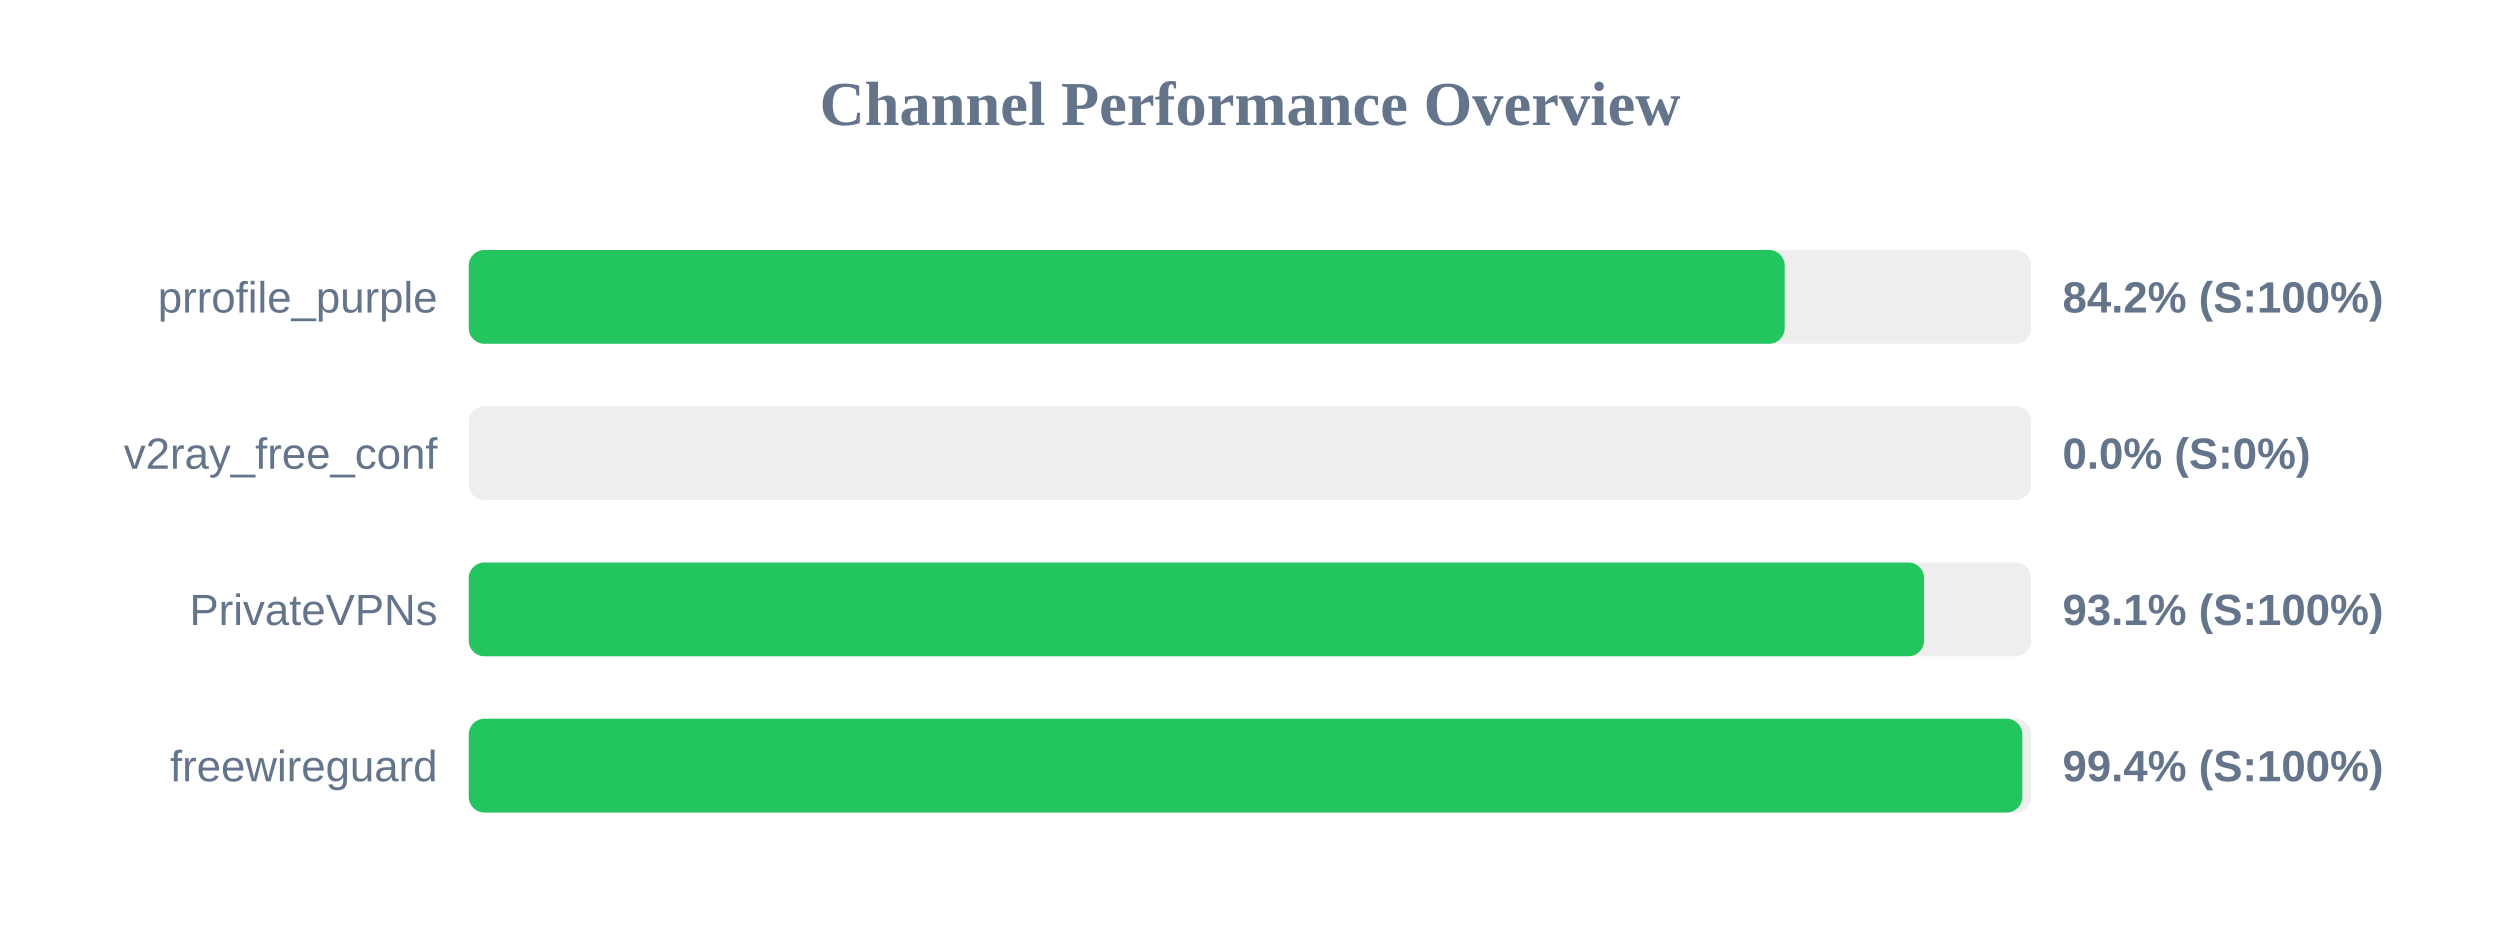
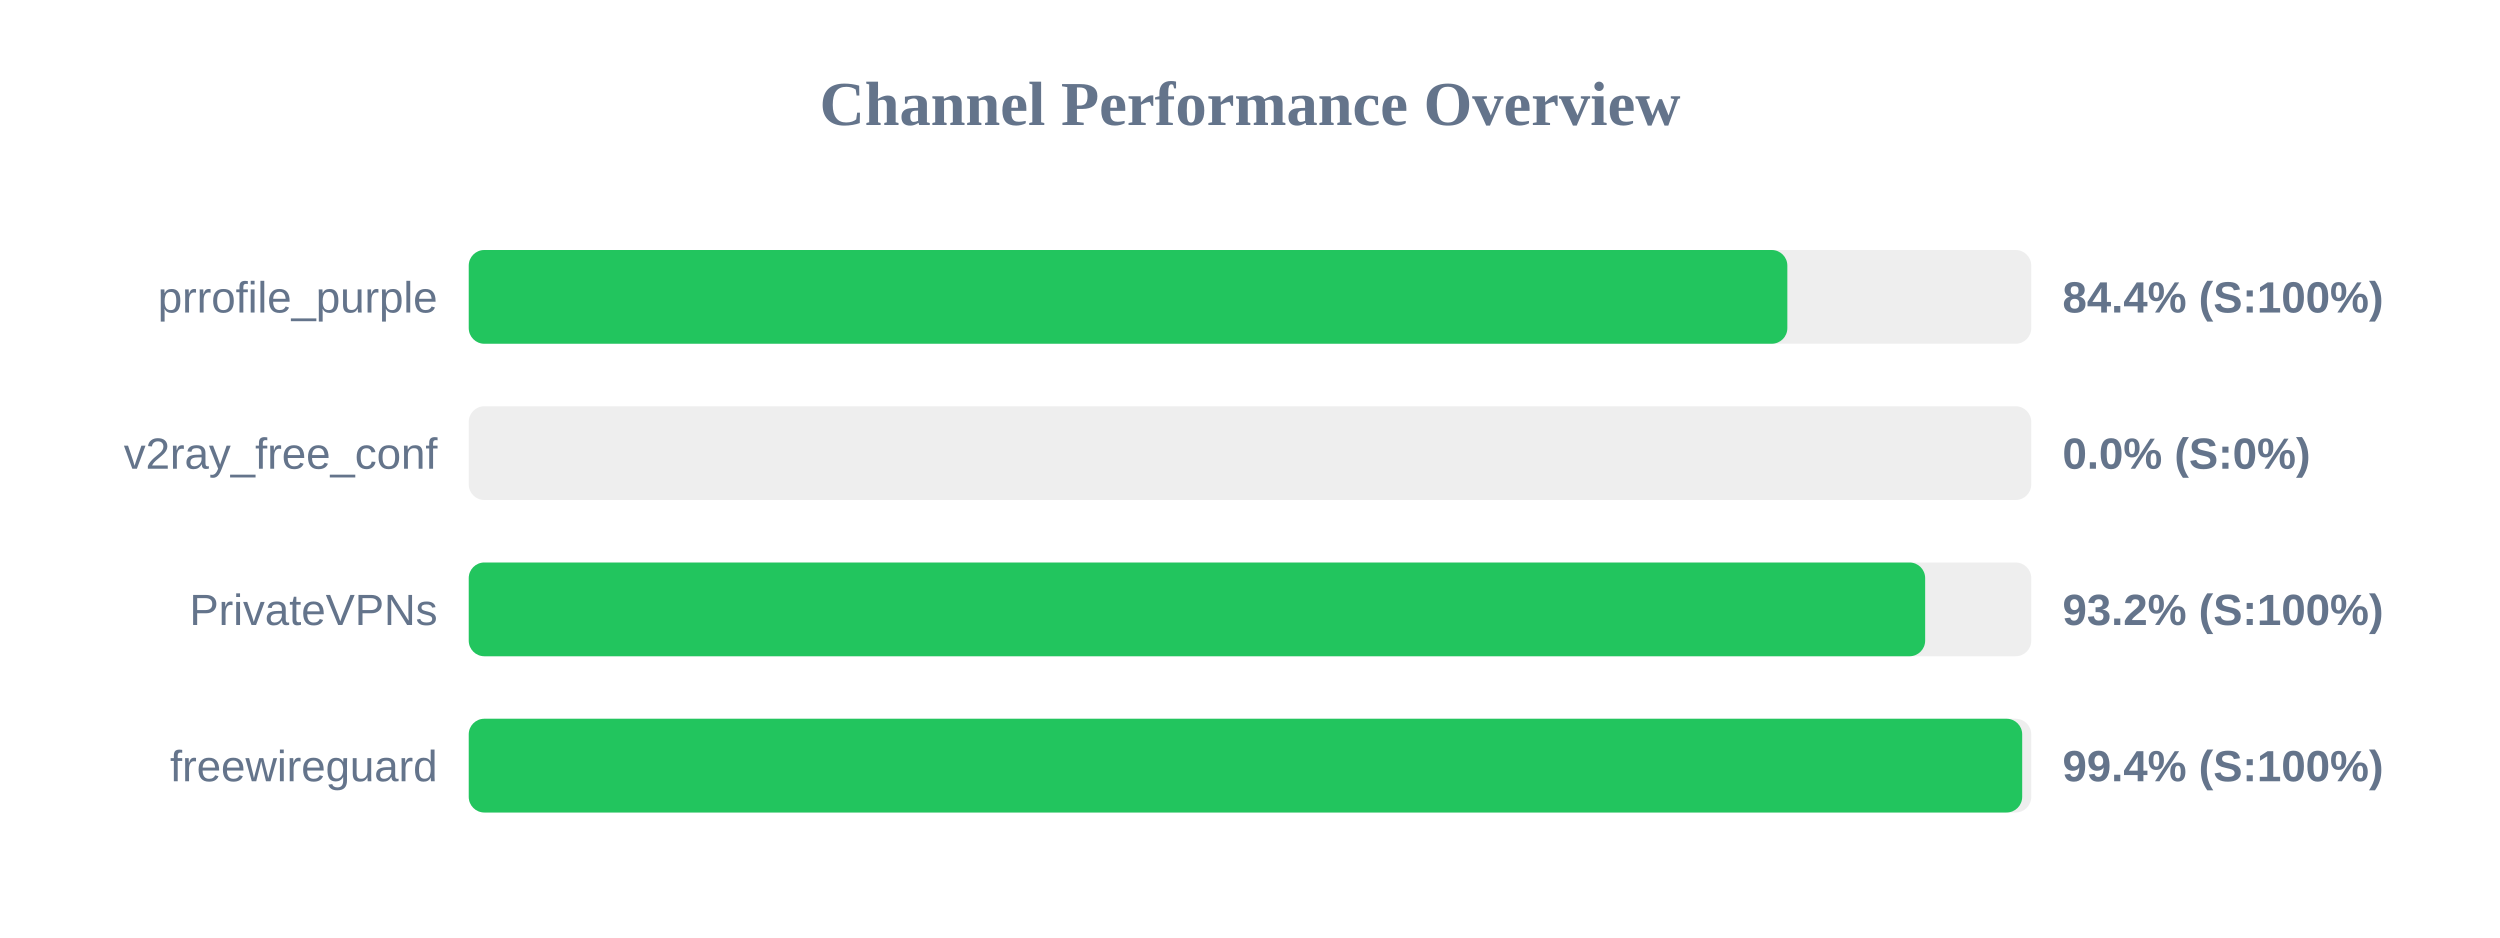
<svg xmlns="http://www.w3.org/2000/svg" width="800" height="300" version="1.1">
  <style>
        .row { font: 14px Arial; fill: #64748b; }
        .score { font: bold 14px Arial; fill: #64748b; }
    </style>
  <text x="400" y="40" text-anchor="middle" font-size="20px" font-weight="bold" fill="#64748b">Channel Performance Overview</text>
  <rect x="150" y="80" width="500" height="30" fill="#eee" rx="5" />
-   <rect x="150" y="80" width="421.1" height="30" fill="#22c55e" rx="5" />
+   <rect x="150" y="80" width="421.95" height="30" fill="#22c55e" rx="5" />
  <text x="140" y="100" text-anchor="end" class="row">prrofile_purple</text>
-   <text x="660" y="100" text-anchor="start" class="score">84.2% (S:100%)</text>
+   <text x="660" y="100" text-anchor="start" class="score">84.4% (S:100%)</text>
  <rect x="150" y="130" width="500" height="30" fill="#eee" rx="5" />
  <rect x="150" y="130" width="0.0" height="30" fill="#ef4444" rx="5" />
  <text x="140" y="150" text-anchor="end" class="row">v2ray_free_conf</text>
  <text x="660" y="150" text-anchor="start" class="score">0.0% (S:0%)</text>
  <rect x="150" y="180" width="500" height="30" fill="#eee" rx="5" />
-   <rect x="150" y="180" width="465.7" height="30" fill="#22c55e" rx="5" />
+   <rect x="150" y="180" width="466.05" height="30" fill="#22c55e" rx="5" />
  <text x="140" y="200" text-anchor="end" class="row">PrivateVPNs</text>
-   <text x="660" y="200" text-anchor="start" class="score">93.1% (S:100%)</text>
+   <text x="660" y="200" text-anchor="start" class="score">93.2% (S:100%)</text>
  <rect x="150" y="230" width="500" height="30" fill="#eee" rx="5" />
-   <rect x="150" y="230" width="497.15" height="30" fill="#22c55e" rx="5" />
+   <rect x="150" y="230" width="497.1" height="30" fill="#22c55e" rx="5" />
  <text x="140" y="250" text-anchor="end" class="row">freewireguard</text>
  <text x="660" y="250" text-anchor="start" class="score">99.4% (S:100%)</text>
</svg>
